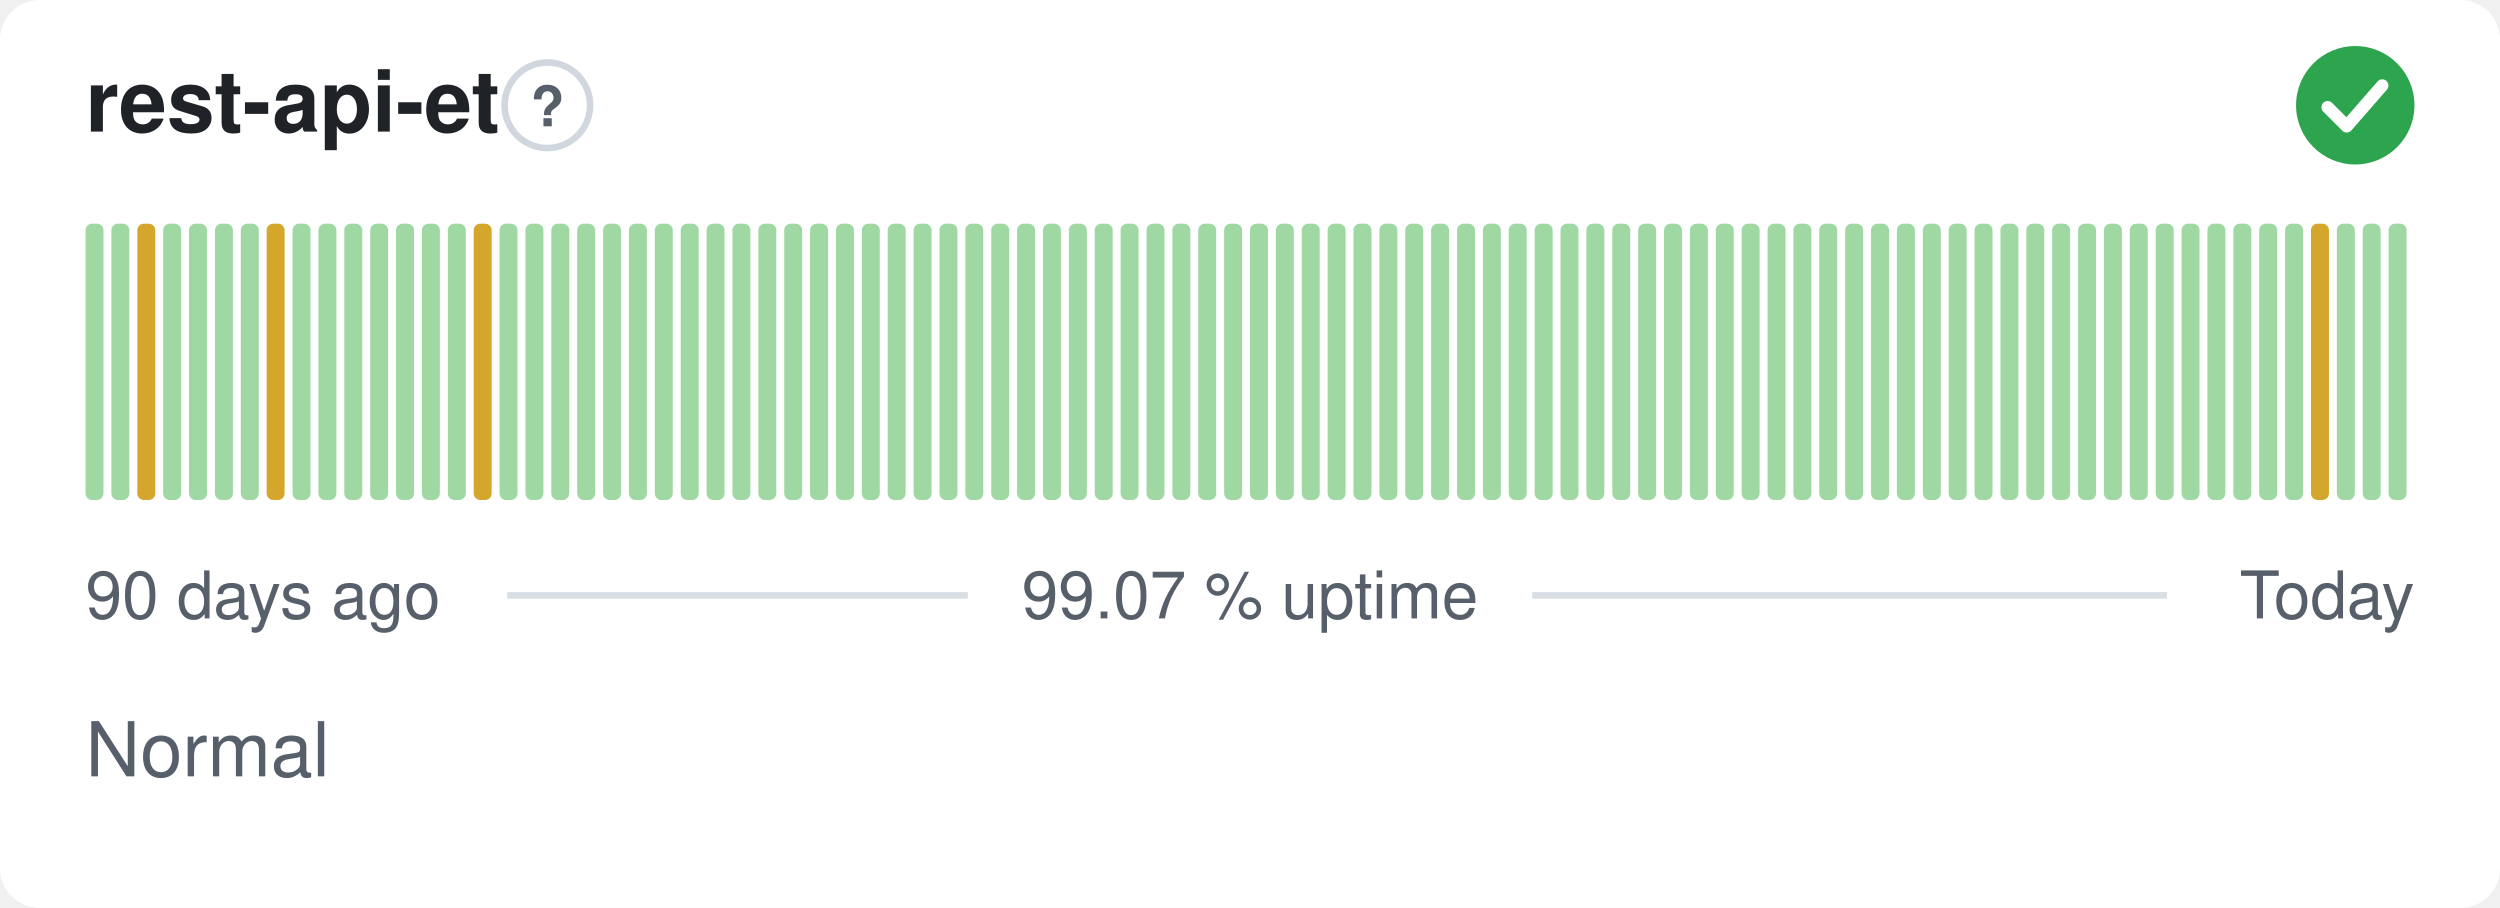
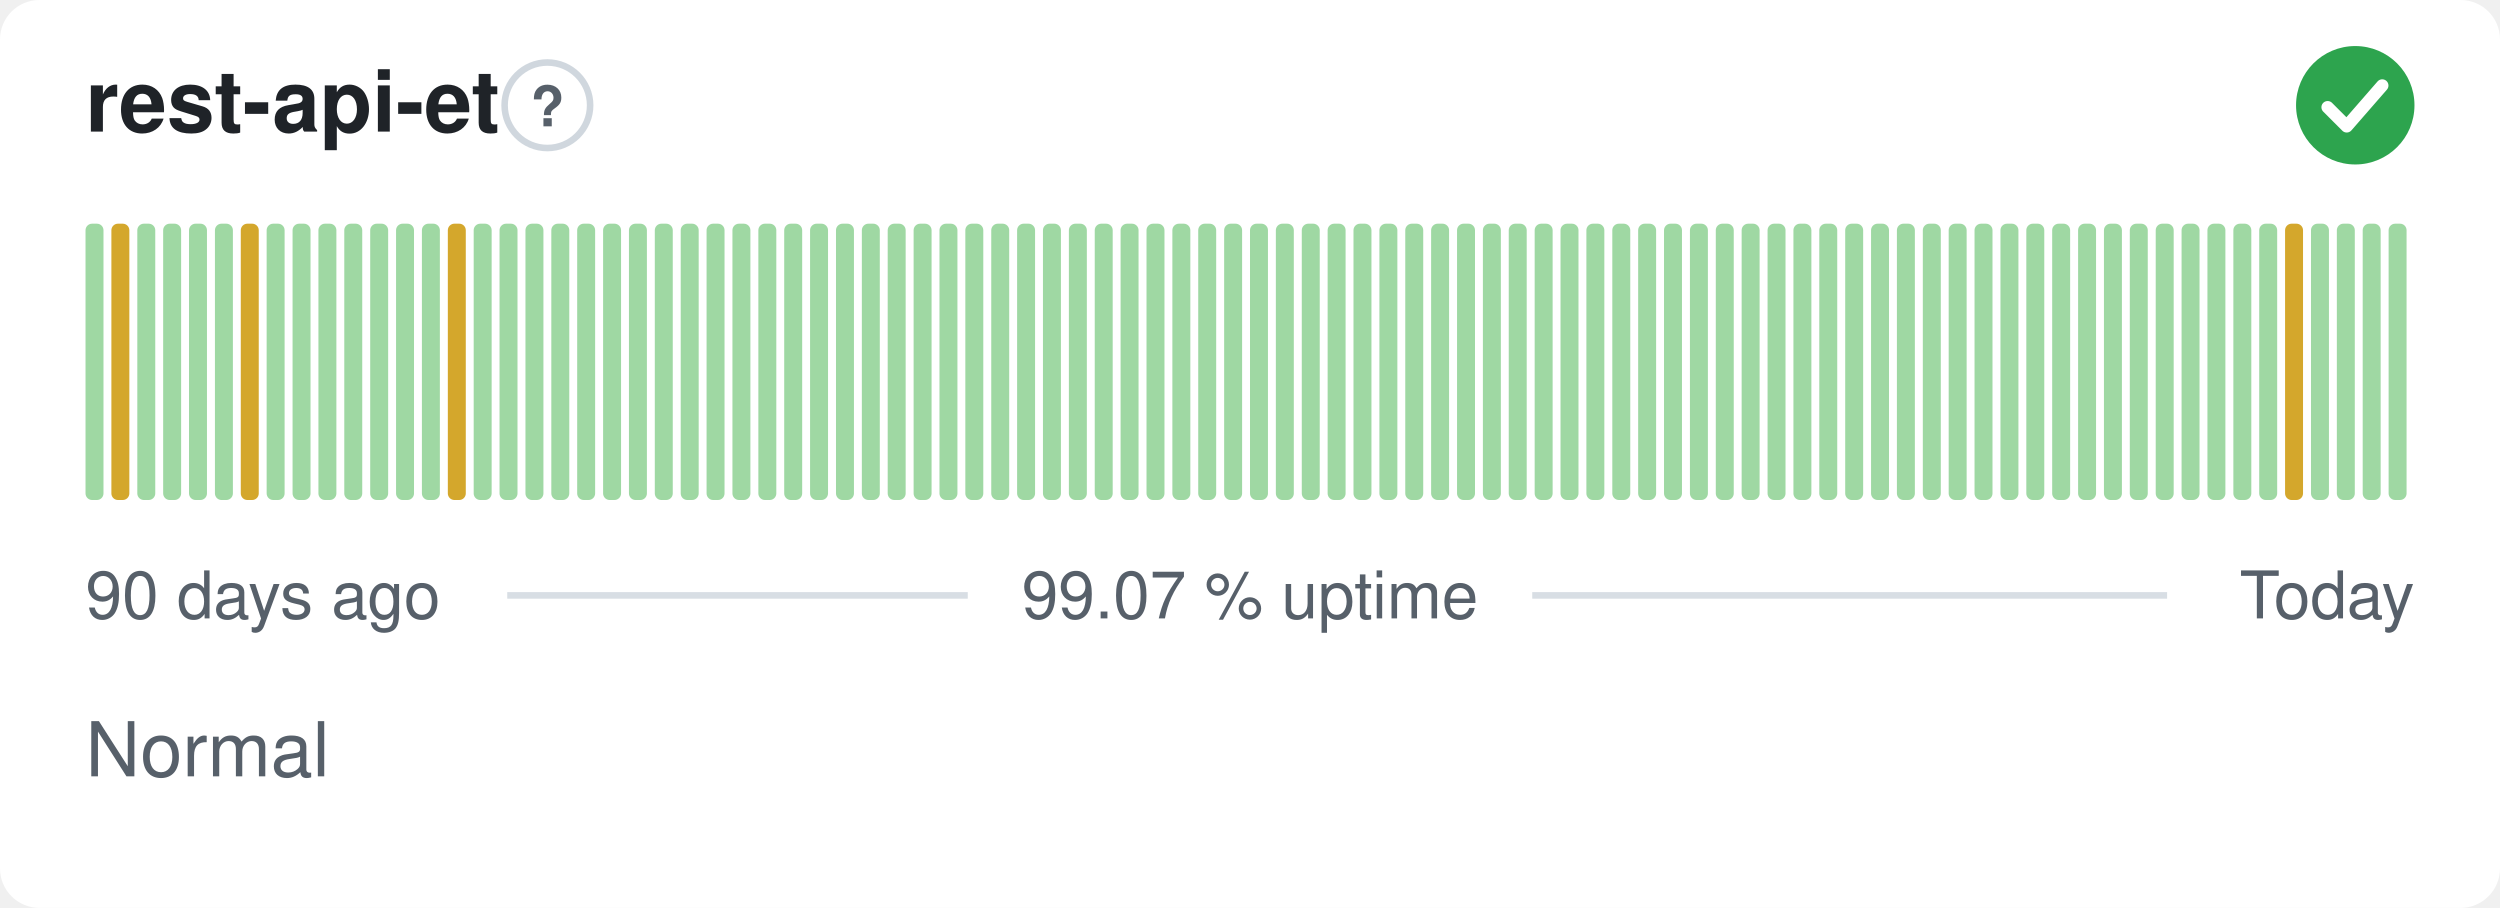
<svg xmlns="http://www.w3.org/2000/svg" width="380" height="138" viewBox="0 0 380 138" role="img" aria-label="rest-api-et: Normal, 99.07 % uptime over the last 90 days" font-family="-apple-system,BlinkMacSystemFont,'Segoe UI',Helvetica,Arial,sans-serif">
  <style>
    @media (prefers-color-scheme: dark) {
      .bg { fill: #0d1117 }
      .title { fill: #e6edf3 }
      .muted { fill: #8b949e }
      .hint { stroke: #30363d }
      .rule { stroke: #30363d }
      .nodata { fill: #21262d }
    }
  </style>
  <rect class="bg" width="380" height="138" rx="6" fill="#ffffff" />
  <text class="title" x="13" y="20" font-size="13" font-weight="600" fill="#1f2328">rest-api-et</text>
  <circle class="hint" cx="83.2" cy="16" r="6.5" fill="none" stroke="#d0d7de" stroke-width="1" />
  <text class="muted" x="83.2" y="19.2" text-anchor="middle" font-size="8.5" font-weight="700" fill="#57606a">?</text>
  <circle cx="358" cy="16" r="9" fill="#2da44e" />
  <path d="M353.80 16.30l2.90 2.90 5.40 -6.20" fill="none" stroke="#fff" stroke-width="1.89" stroke-linecap="round" stroke-linejoin="round" />
  <rect x="13.00" y="34.00" width="2.73" height="42.00" rx="1" fill="#9fd8a3" />
-   <rect x="16.93" y="34.00" width="2.73" height="42.00" rx="1" fill="#9fd8a3" />
-   <rect x="20.87" y="34.00" width="2.73" height="42.00" rx="1" fill="#d4a72c" />
+   <rect x="16.93" y="34.00" width="2.73" height="42.00" rx="1" fill="#d4a72c" />
+   <rect x="20.87" y="34.00" width="2.73" height="42.00" rx="1" fill="#9fd8a3" />
  <rect x="24.80" y="34.00" width="2.73" height="42.00" rx="1" fill="#9fd8a3" />
  <rect x="28.73" y="34.00" width="2.73" height="42.00" rx="1" fill="#9fd8a3" />
  <rect x="32.67" y="34.00" width="2.73" height="42.00" rx="1" fill="#9fd8a3" />
-   <rect x="36.60" y="34.00" width="2.73" height="42.00" rx="1" fill="#9fd8a3" />
-   <rect x="40.53" y="34.00" width="2.73" height="42.00" rx="1" fill="#d4a72c" />
+   <rect x="36.60" y="34.00" width="2.73" height="42.00" rx="1" fill="#d4a72c" />
+   <rect x="40.53" y="34.00" width="2.73" height="42.00" rx="1" fill="#9fd8a3" />
  <rect x="44.47" y="34.00" width="2.73" height="42.00" rx="1" fill="#9fd8a3" />
  <rect x="48.40" y="34.00" width="2.73" height="42.00" rx="1" fill="#9fd8a3" />
  <rect x="52.33" y="34.00" width="2.73" height="42.00" rx="1" fill="#9fd8a3" />
  <rect x="56.27" y="34.00" width="2.73" height="42.00" rx="1" fill="#9fd8a3" />
  <rect x="60.20" y="34.00" width="2.73" height="42.00" rx="1" fill="#9fd8a3" />
  <rect x="64.13" y="34.00" width="2.73" height="42.00" rx="1" fill="#9fd8a3" />
-   <rect x="68.07" y="34.00" width="2.73" height="42.00" rx="1" fill="#9fd8a3" />
-   <rect x="72.00" y="34.00" width="2.73" height="42.00" rx="1" fill="#d4a72c" />
+   <rect x="68.07" y="34.00" width="2.73" height="42.00" rx="1" fill="#d4a72c" />
+   <rect x="72.00" y="34.00" width="2.73" height="42.00" rx="1" fill="#9fd8a3" />
  <rect x="75.93" y="34.00" width="2.73" height="42.00" rx="1" fill="#9fd8a3" />
  <rect x="79.87" y="34.00" width="2.73" height="42.00" rx="1" fill="#9fd8a3" />
  <rect x="83.80" y="34.00" width="2.73" height="42.00" rx="1" fill="#9fd8a3" />
  <rect x="87.73" y="34.00" width="2.73" height="42.00" rx="1" fill="#9fd8a3" />
  <rect x="91.67" y="34.00" width="2.73" height="42.00" rx="1" fill="#9fd8a3" />
  <rect x="95.60" y="34.00" width="2.73" height="42.00" rx="1" fill="#9fd8a3" />
  <rect x="99.53" y="34.00" width="2.73" height="42.00" rx="1" fill="#9fd8a3" />
  <rect x="103.47" y="34.00" width="2.73" height="42.00" rx="1" fill="#9fd8a3" />
  <rect x="107.40" y="34.00" width="2.73" height="42.00" rx="1" fill="#9fd8a3" />
  <rect x="111.33" y="34.00" width="2.73" height="42.00" rx="1" fill="#9fd8a3" />
  <rect x="115.27" y="34.00" width="2.73" height="42.00" rx="1" fill="#9fd8a3" />
  <rect x="119.20" y="34.00" width="2.73" height="42.00" rx="1" fill="#9fd8a3" />
  <rect x="123.13" y="34.00" width="2.73" height="42.00" rx="1" fill="#9fd8a3" />
  <rect x="127.07" y="34.00" width="2.73" height="42.00" rx="1" fill="#9fd8a3" />
  <rect x="131.00" y="34.00" width="2.73" height="42.00" rx="1" fill="#9fd8a3" />
  <rect x="134.93" y="34.00" width="2.73" height="42.00" rx="1" fill="#9fd8a3" />
  <rect x="138.87" y="34.00" width="2.73" height="42.00" rx="1" fill="#9fd8a3" />
  <rect x="142.80" y="34.00" width="2.73" height="42.00" rx="1" fill="#9fd8a3" />
  <rect x="146.73" y="34.00" width="2.73" height="42.00" rx="1" fill="#9fd8a3" />
  <rect x="150.67" y="34.00" width="2.73" height="42.00" rx="1" fill="#9fd8a3" />
  <rect x="154.60" y="34.00" width="2.73" height="42.00" rx="1" fill="#9fd8a3" />
  <rect x="158.53" y="34.00" width="2.73" height="42.00" rx="1" fill="#9fd8a3" />
  <rect x="162.47" y="34.00" width="2.73" height="42.00" rx="1" fill="#9fd8a3" />
  <rect x="166.40" y="34.00" width="2.73" height="42.00" rx="1" fill="#9fd8a3" />
  <rect x="170.33" y="34.00" width="2.73" height="42.00" rx="1" fill="#9fd8a3" />
  <rect x="174.27" y="34.00" width="2.73" height="42.00" rx="1" fill="#9fd8a3" />
  <rect x="178.20" y="34.00" width="2.73" height="42.00" rx="1" fill="#9fd8a3" />
  <rect x="182.13" y="34.00" width="2.73" height="42.00" rx="1" fill="#9fd8a3" />
  <rect x="186.07" y="34.00" width="2.73" height="42.00" rx="1" fill="#9fd8a3" />
  <rect x="190.00" y="34.00" width="2.73" height="42.00" rx="1" fill="#9fd8a3" />
  <rect x="193.93" y="34.00" width="2.73" height="42.00" rx="1" fill="#9fd8a3" />
  <rect x="197.87" y="34.00" width="2.73" height="42.00" rx="1" fill="#9fd8a3" />
  <rect x="201.80" y="34.00" width="2.73" height="42.00" rx="1" fill="#9fd8a3" />
  <rect x="205.73" y="34.00" width="2.73" height="42.00" rx="1" fill="#9fd8a3" />
  <rect x="209.67" y="34.00" width="2.73" height="42.00" rx="1" fill="#9fd8a3" />
  <rect x="213.60" y="34.00" width="2.73" height="42.00" rx="1" fill="#9fd8a3" />
  <rect x="217.53" y="34.00" width="2.73" height="42.00" rx="1" fill="#9fd8a3" />
  <rect x="221.47" y="34.00" width="2.73" height="42.00" rx="1" fill="#9fd8a3" />
  <rect x="225.40" y="34.00" width="2.73" height="42.00" rx="1" fill="#9fd8a3" />
  <rect x="229.33" y="34.00" width="2.73" height="42.00" rx="1" fill="#9fd8a3" />
  <rect x="233.27" y="34.00" width="2.73" height="42.00" rx="1" fill="#9fd8a3" />
  <rect x="237.20" y="34.00" width="2.73" height="42.00" rx="1" fill="#9fd8a3" />
  <rect x="241.13" y="34.00" width="2.73" height="42.00" rx="1" fill="#9fd8a3" />
  <rect x="245.07" y="34.00" width="2.73" height="42.00" rx="1" fill="#9fd8a3" />
  <rect x="249.00" y="34.00" width="2.73" height="42.00" rx="1" fill="#9fd8a3" />
  <rect x="252.93" y="34.00" width="2.73" height="42.00" rx="1" fill="#9fd8a3" />
  <rect x="256.87" y="34.00" width="2.73" height="42.00" rx="1" fill="#9fd8a3" />
  <rect x="260.80" y="34.00" width="2.73" height="42.00" rx="1" fill="#9fd8a3" />
  <rect x="264.73" y="34.00" width="2.73" height="42.00" rx="1" fill="#9fd8a3" />
  <rect x="268.67" y="34.00" width="2.73" height="42.00" rx="1" fill="#9fd8a3" />
  <rect x="272.60" y="34.00" width="2.73" height="42.00" rx="1" fill="#9fd8a3" />
  <rect x="276.53" y="34.00" width="2.73" height="42.00" rx="1" fill="#9fd8a3" />
  <rect x="280.47" y="34.00" width="2.73" height="42.00" rx="1" fill="#9fd8a3" />
  <rect x="284.40" y="34.00" width="2.73" height="42.00" rx="1" fill="#9fd8a3" />
  <rect x="288.33" y="34.00" width="2.73" height="42.00" rx="1" fill="#9fd8a3" />
  <rect x="292.27" y="34.00" width="2.73" height="42.00" rx="1" fill="#9fd8a3" />
  <rect x="296.20" y="34.00" width="2.73" height="42.00" rx="1" fill="#9fd8a3" />
  <rect x="300.13" y="34.00" width="2.73" height="42.00" rx="1" fill="#9fd8a3" />
  <rect x="304.07" y="34.00" width="2.73" height="42.00" rx="1" fill="#9fd8a3" />
  <rect x="308.00" y="34.00" width="2.73" height="42.00" rx="1" fill="#9fd8a3" />
  <rect x="311.93" y="34.00" width="2.73" height="42.00" rx="1" fill="#9fd8a3" />
  <rect x="315.87" y="34.00" width="2.73" height="42.00" rx="1" fill="#9fd8a3" />
  <rect x="319.80" y="34.00" width="2.73" height="42.00" rx="1" fill="#9fd8a3" />
  <rect x="323.73" y="34.00" width="2.73" height="42.00" rx="1" fill="#9fd8a3" />
  <rect x="327.67" y="34.00" width="2.73" height="42.00" rx="1" fill="#9fd8a3" />
  <rect x="331.60" y="34.00" width="2.73" height="42.00" rx="1" fill="#9fd8a3" />
  <rect x="335.53" y="34.00" width="2.73" height="42.00" rx="1" fill="#9fd8a3" />
  <rect x="339.47" y="34.00" width="2.73" height="42.00" rx="1" fill="#9fd8a3" />
  <rect x="343.40" y="34.00" width="2.73" height="42.00" rx="1" fill="#9fd8a3" />
-   <rect x="347.33" y="34.00" width="2.73" height="42.00" rx="1" fill="#9fd8a3" />
-   <rect x="351.27" y="34.00" width="2.73" height="42.00" rx="1" fill="#d4a72c" />
+   <rect x="347.33" y="34.00" width="2.73" height="42.00" rx="1" fill="#d4a72c" />
+   <rect x="351.27" y="34.00" width="2.73" height="42.00" rx="1" fill="#9fd8a3" />
  <rect x="355.20" y="34.00" width="2.73" height="42.00" rx="1" fill="#9fd8a3" />
  <rect x="359.13" y="34.00" width="2.73" height="42.00" rx="1" fill="#9fd8a3" />
  <rect x="363.07" y="34.00" width="2.73" height="42.00" rx="1" fill="#9fd8a3" />
  <text class="muted" x="13" y="94" font-size="10" fill="#57606a">90 days ago</text>
  <text class="muted" x="190" y="94" text-anchor="middle" font-size="10" fill="#57606a">99.07 % uptime</text>
  <text class="muted" x="367" y="94" text-anchor="end" font-size="10" fill="#57606a">Today</text>
  <line class="rule" x1="77.1" y1="90.5" x2="147.1" y2="90.5" stroke="#d8dee4" stroke-width="1" />
  <line class="rule" x1="232.9" y1="90.5" x2="329.4" y2="90.5" stroke="#d8dee4" stroke-width="1" />
  <text class="muted" x="13" y="118" font-size="11.5" fill="#57606a">Normal</text>
</svg>
